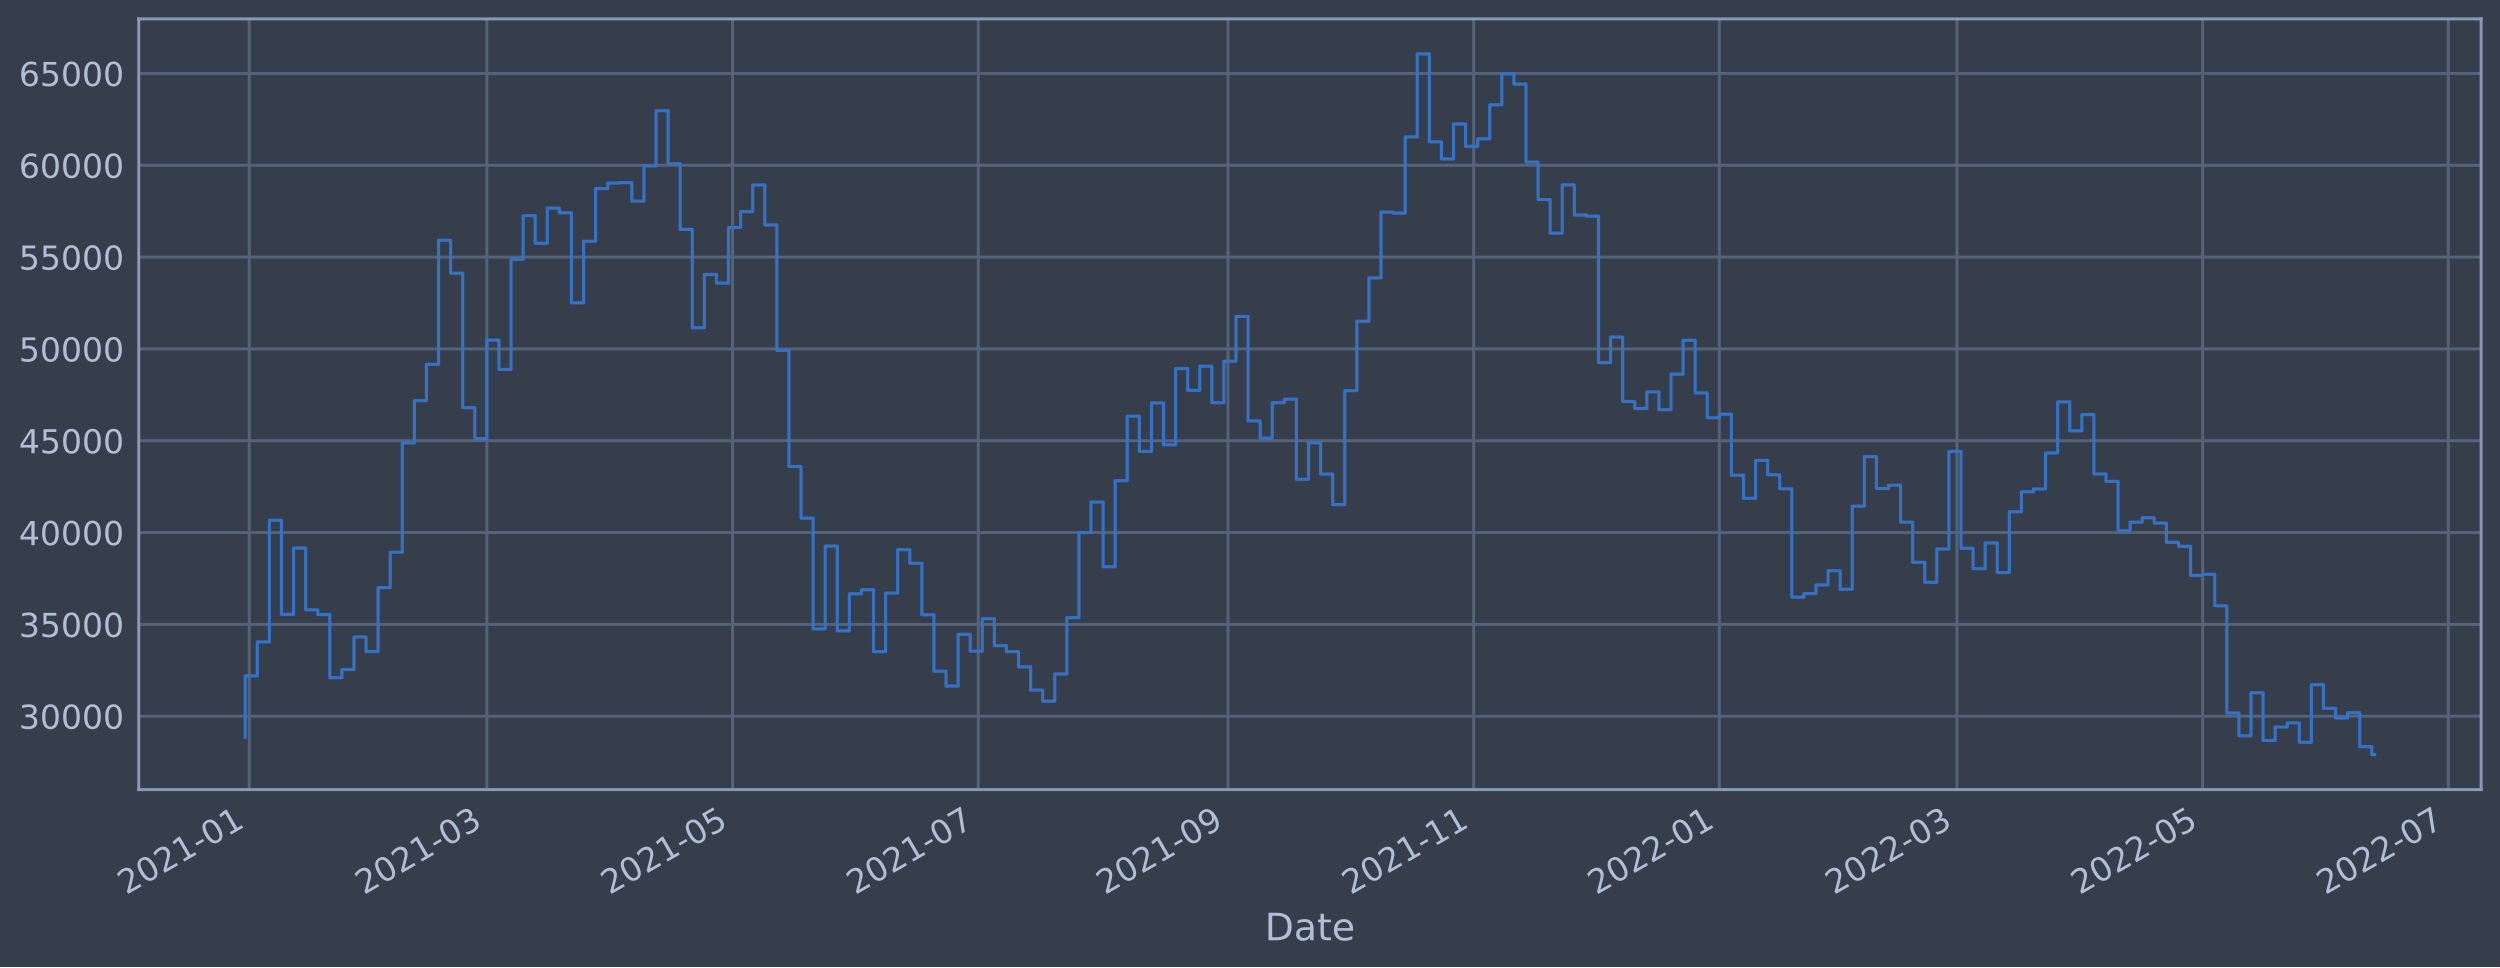
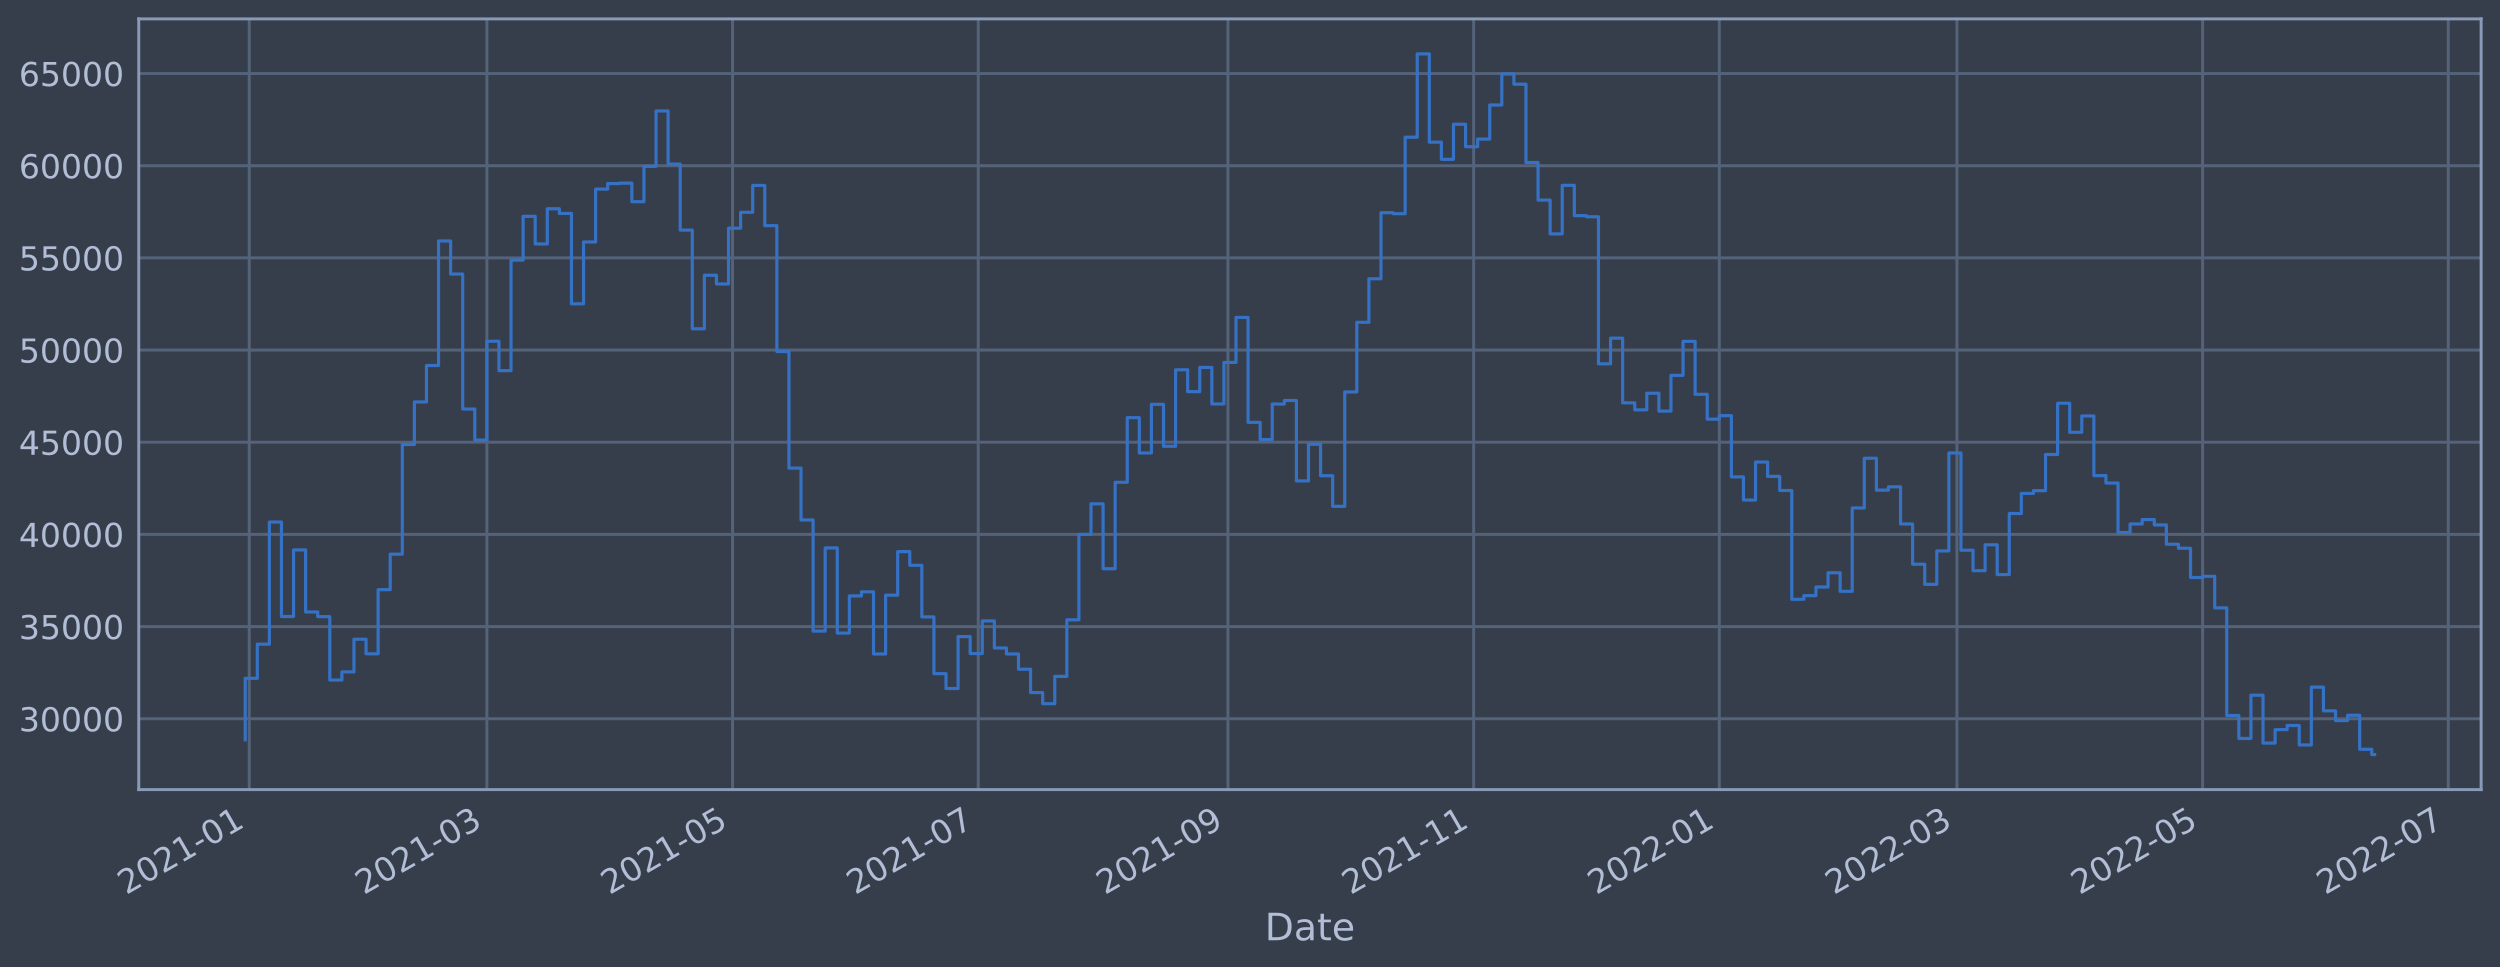
<svg xmlns="http://www.w3.org/2000/svg" xmlns:xlink="http://www.w3.org/1999/xlink" width="952.884pt" height="368.58pt" viewBox="0 0 952.884 368.58" version="1.1">
  <defs>
    <style type="text/css">*{stroke-linejoin: round; stroke-linecap: butt}</style>
  </defs>
  <g id="figure_1">
    <g id="patch_1">
      <path d="M 0 368.58  L 952.884 368.58  L 952.884 0  L 0 0  z " style="fill: #373e4b" />
    </g>
    <g id="axes_1">
      <g id="patch_2">
        <path d="M 52.884 300.96  L 945.684 300.96  L 945.684 7.2  L 52.884 7.2  z " style="fill: #373e4b" />
      </g>
      <g id="matplotlib.axis_1">
        <g id="xtick_1">
          <g id="line2d_1">
-             <path d="M 95.001 300.96  L 95.001 7.2  " clip-path="url(#pcdfb5487ed)" style="fill: none; stroke: #546379; stroke-width: 1.12; stroke-linecap: square" />
+             <path d="M 95.001 300.96  L 95.001 7.2  " clip-path="url(#pd7ec81bcf6)" style="fill: none; stroke: #546379; stroke-width: 1.12; stroke-linecap: square" />
          </g>
          <g id="line2d_2" />
          <g id="text_1">
-             <g style="fill: #b1bed6" transform="translate(48.09744 341.1745)rotate(-30)scale(0.126 -0.126)">
+             <g style="fill: #b1bed6" transform="translate(48.0974 341.1745)rotate(-30)scale(0.126 -0.126)">
              <defs>
                <path id="DejaVuSans-32" d="M 1228 531  L 3431 531  L 3431 0  L 469 0  L 469 531  Q 828 903 1448 1529  Q 2069 2156 2228 2338  Q 2531 2678 2651 2914  Q 2772 3150 2772 3378  Q 2772 3750 2511 3984  Q 2250 4219 1831 4219  Q 1534 4219 1204 4116  Q 875 4013 500 3803  L 500 4441  Q 881 4594 1212 4672  Q 1544 4750 1819 4750  Q 2544 4750 2975 4387  Q 3406 4025 3406 3419  Q 3406 3131 3298 2873  Q 3191 2616 2906 2266  Q 2828 2175 2409 1742  Q 1991 1309 1228 531  z " transform="scale(0.015625)" />
                <path id="DejaVuSans-30" d="M 2034 4250  Q 1547 4250 1301 3770  Q 1056 3291 1056 2328  Q 1056 1369 1301 889  Q 1547 409 2034 409  Q 2525 409 2770 889  Q 3016 1369 3016 2328  Q 3016 3291 2770 3770  Q 2525 4250 2034 4250  z M 2034 4750  Q 2819 4750 3233 4129  Q 3647 3509 3647 2328  Q 3647 1150 3233 529  Q 2819 -91 2034 -91  Q 1250 -91 836 529  Q 422 1150 422 2328  Q 422 3509 836 4129  Q 1250 4750 2034 4750  z " transform="scale(0.015625)" />
                <path id="DejaVuSans-31" d="M 794 531  L 1825 531  L 1825 4091  L 703 3866  L 703 4441  L 1819 4666  L 2450 4666  L 2450 531  L 3481 531  L 3481 0  L 794 0  L 794 531  z " transform="scale(0.015625)" />
                <path id="DejaVuSans-2d" d="M 313 2009  L 1997 2009  L 1997 1497  L 313 1497  L 313 2009  z " transform="scale(0.015625)" />
              </defs>
              <use xlink:href="#DejaVuSans-32" />
              <use xlink:href="#DejaVuSans-30" x="63.623" />
              <use xlink:href="#DejaVuSans-32" x="127.246" />
              <use xlink:href="#DejaVuSans-31" x="190.869" />
              <use xlink:href="#DejaVuSans-2d" x="254.492" />
              <use xlink:href="#DejaVuSans-30" x="290.576" />
              <use xlink:href="#DejaVuSans-31" x="354.199" />
            </g>
          </g>
        </g>
        <g id="xtick_2">
          <g id="line2d_3">
-             <path d="M 185.574 300.96  L 185.574 7.2  " clip-path="url(#pcdfb5487ed)" style="fill: none; stroke: #546379; stroke-width: 1.12; stroke-linecap: square" />
+             <path d="M 185.572 300.96  L 185.572 7.2  " clip-path="url(#pd7ec81bcf6)" style="fill: none; stroke: #546379; stroke-width: 1.12; stroke-linecap: square" />
          </g>
          <g id="line2d_4" />
          <g id="text_2">
-             <g style="fill: #b1bed6" transform="translate(138.671 341.1745)rotate(-30)scale(0.126 -0.126)">
+             <g style="fill: #b1bed6" transform="translate(138.6689 341.1745)rotate(-30)scale(0.126 -0.126)">
              <defs>
                <path id="DejaVuSans-33" d="M 2597 2516  Q 3050 2419 3304 2112  Q 3559 1806 3559 1356  Q 3559 666 3084 287  Q 2609 -91 1734 -91  Q 1441 -91 1130 -33  Q 819 25 488 141  L 488 750  Q 750 597 1062 519  Q 1375 441 1716 441  Q 2309 441 2620 675  Q 2931 909 2931 1356  Q 2931 1769 2642 2001  Q 2353 2234 1838 2234  L 1294 2234  L 1294 2753  L 1863 2753  Q 2328 2753 2575 2939  Q 2822 3125 2822 3475  Q 2822 3834 2567 4026  Q 2313 4219 1838 4219  Q 1578 4219 1281 4162  Q 984 4106 628 3988  L 628 4550  Q 988 4650 1302 4700  Q 1616 4750 1894 4750  Q 2613 4750 3031 4423  Q 3450 4097 3450 3541  Q 3450 3153 3228 2886  Q 3006 2619 2597 2516  z " transform="scale(0.015625)" />
              </defs>
              <use xlink:href="#DejaVuSans-32" />
              <use xlink:href="#DejaVuSans-30" x="63.623" />
              <use xlink:href="#DejaVuSans-32" x="127.246" />
              <use xlink:href="#DejaVuSans-31" x="190.869" />
              <use xlink:href="#DejaVuSans-2d" x="254.492" />
              <use xlink:href="#DejaVuSans-30" x="290.576" />
              <use xlink:href="#DejaVuSans-33" x="354.199" />
            </g>
          </g>
        </g>
        <g id="xtick_3">
          <g id="line2d_5">
-             <path d="M 279.218 300.96  L 279.218 7.2  " clip-path="url(#pcdfb5487ed)" style="fill: none; stroke: #546379; stroke-width: 1.12; stroke-linecap: square" />
+             <path d="M 279.214 300.96  L 279.214 7.2  " clip-path="url(#pd7ec81bcf6)" style="fill: none; stroke: #546379; stroke-width: 1.12; stroke-linecap: square" />
          </g>
          <g id="line2d_6" />
          <g id="text_3">
-             <g style="fill: #b1bed6" transform="translate(232.3148 341.1745)rotate(-30)scale(0.126 -0.126)">
+             <g style="fill: #b1bed6" transform="translate(232.3107 341.1745)rotate(-30)scale(0.126 -0.126)">
              <defs>
                <path id="DejaVuSans-35" d="M 691 4666  L 3169 4666  L 3169 4134  L 1269 4134  L 1269 2991  Q 1406 3038 1543 3061  Q 1681 3084 1819 3084  Q 2600 3084 3056 2656  Q 3513 2228 3513 1497  Q 3513 744 3044 326  Q 2575 -91 1722 -91  Q 1428 -91 1123 -41  Q 819 9 494 109  L 494 744  Q 775 591 1075 516  Q 1375 441 1709 441  Q 2250 441 2565 725  Q 2881 1009 2881 1497  Q 2881 1984 2565 2268  Q 2250 2553 1709 2553  Q 1456 2553 1204 2497  Q 953 2441 691 2322  L 691 4666  z " transform="scale(0.015625)" />
              </defs>
              <use xlink:href="#DejaVuSans-32" />
              <use xlink:href="#DejaVuSans-30" x="63.623" />
              <use xlink:href="#DejaVuSans-32" x="127.246" />
              <use xlink:href="#DejaVuSans-31" x="190.869" />
              <use xlink:href="#DejaVuSans-2d" x="254.492" />
              <use xlink:href="#DejaVuSans-30" x="290.576" />
              <use xlink:href="#DejaVuSans-35" x="354.199" />
            </g>
          </g>
        </g>
        <g id="xtick_4">
          <g id="line2d_7">
-             <path d="M 372.862 300.96  L 372.862 7.2  " clip-path="url(#pcdfb5487ed)" style="fill: none; stroke: #546379; stroke-width: 1.12; stroke-linecap: square" />
+             <path d="M 372.856 300.96  L 372.856 7.2  " clip-path="url(#pd7ec81bcf6)" style="fill: none; stroke: #546379; stroke-width: 1.12; stroke-linecap: square" />
          </g>
          <g id="line2d_8" />
          <g id="text_4">
-             <g style="fill: #b1bed6" transform="translate(325.9586 341.1745)rotate(-30)scale(0.126 -0.126)">
+             <g style="fill: #b1bed6" transform="translate(325.9524 341.1745)rotate(-30)scale(0.126 -0.126)">
              <defs>
                <path id="DejaVuSans-37" d="M 525 4666  L 3525 4666  L 3525 4397  L 1831 0  L 1172 0  L 2766 4134  L 525 4134  L 525 4666  z " transform="scale(0.015625)" />
              </defs>
              <use xlink:href="#DejaVuSans-32" />
              <use xlink:href="#DejaVuSans-30" x="63.623" />
              <use xlink:href="#DejaVuSans-32" x="127.246" />
              <use xlink:href="#DejaVuSans-31" x="190.869" />
              <use xlink:href="#DejaVuSans-2d" x="254.492" />
              <use xlink:href="#DejaVuSans-30" x="290.576" />
              <use xlink:href="#DejaVuSans-37" x="354.199" />
            </g>
          </g>
        </g>
        <g id="xtick_5">
          <g id="line2d_9">
-             <path d="M 468.041 300.96  L 468.041 7.2  " clip-path="url(#pcdfb5487ed)" style="fill: none; stroke: #546379; stroke-width: 1.12; stroke-linecap: square" />
+             <path d="M 468.033 300.96  L 468.033 7.2  " clip-path="url(#pd7ec81bcf6)" style="fill: none; stroke: #546379; stroke-width: 1.12; stroke-linecap: square" />
          </g>
          <g id="line2d_10" />
          <g id="text_5">
-             <g style="fill: #b1bed6" transform="translate(421.1376 341.1745)rotate(-30)scale(0.126 -0.126)">
+             <g style="fill: #b1bed6" transform="translate(421.1293 341.1745)rotate(-30)scale(0.126 -0.126)">
              <defs>
                <path id="DejaVuSans-39" d="M 703 97  L 703 672  Q 941 559 1184 500  Q 1428 441 1663 441  Q 2288 441 2617 861  Q 2947 1281 2994 2138  Q 2813 1869 2534 1725  Q 2256 1581 1919 1581  Q 1219 1581 811 2004  Q 403 2428 403 3163  Q 403 3881 828 4315  Q 1253 4750 1959 4750  Q 2769 4750 3195 4129  Q 3622 3509 3622 2328  Q 3622 1225 3098 567  Q 2575 -91 1691 -91  Q 1453 -91 1209 -44  Q 966 3 703 97  z M 1959 2075  Q 2384 2075 2632 2365  Q 2881 2656 2881 3163  Q 2881 3666 2632 3958  Q 2384 4250 1959 4250  Q 1534 4250 1286 3958  Q 1038 3666 1038 3163  Q 1038 2656 1286 2365  Q 1534 2075 1959 2075  z " transform="scale(0.015625)" />
              </defs>
              <use xlink:href="#DejaVuSans-32" />
              <use xlink:href="#DejaVuSans-30" x="63.623" />
              <use xlink:href="#DejaVuSans-32" x="127.246" />
              <use xlink:href="#DejaVuSans-31" x="190.869" />
              <use xlink:href="#DejaVuSans-2d" x="254.492" />
              <use xlink:href="#DejaVuSans-30" x="290.576" />
              <use xlink:href="#DejaVuSans-39" x="354.199" />
            </g>
          </g>
        </g>
        <g id="xtick_6">
          <g id="line2d_11">
-             <path d="M 561.685 300.96  L 561.685 7.2  " clip-path="url(#pcdfb5487ed)" style="fill: none; stroke: #546379; stroke-width: 1.12; stroke-linecap: square" />
+             <path d="M 561.674 300.96  L 561.674 7.2  " clip-path="url(#pd7ec81bcf6)" style="fill: none; stroke: #546379; stroke-width: 1.12; stroke-linecap: square" />
          </g>
          <g id="line2d_12" />
          <g id="text_6">
-             <g style="fill: #b1bed6" transform="translate(514.7814 341.1745)rotate(-30)scale(0.126 -0.126)">
+             <g style="fill: #b1bed6" transform="translate(514.771 341.1745)rotate(-30)scale(0.126 -0.126)">
              <use xlink:href="#DejaVuSans-32" />
              <use xlink:href="#DejaVuSans-30" x="63.623" />
              <use xlink:href="#DejaVuSans-32" x="127.246" />
              <use xlink:href="#DejaVuSans-31" x="190.869" />
              <use xlink:href="#DejaVuSans-2d" x="254.492" />
              <use xlink:href="#DejaVuSans-31" x="290.576" />
              <use xlink:href="#DejaVuSans-31" x="354.199" />
            </g>
          </g>
        </g>
        <g id="xtick_7">
          <g id="line2d_13">
-             <path d="M 655.329 300.96  L 655.329 7.2  " clip-path="url(#pcdfb5487ed)" style="fill: none; stroke: #546379; stroke-width: 1.12; stroke-linecap: square" />
+             <path d="M 655.316 300.96  L 655.316 7.2  " clip-path="url(#pd7ec81bcf6)" style="fill: none; stroke: #546379; stroke-width: 1.12; stroke-linecap: square" />
          </g>
          <g id="line2d_14" />
          <g id="text_7">
-             <g style="fill: #b1bed6" transform="translate(608.4253 341.1745)rotate(-30)scale(0.126 -0.126)">
+             <g style="fill: #b1bed6" transform="translate(608.4127 341.1745)rotate(-30)scale(0.126 -0.126)">
              <use xlink:href="#DejaVuSans-32" />
              <use xlink:href="#DejaVuSans-30" x="63.623" />
              <use xlink:href="#DejaVuSans-32" x="127.246" />
              <use xlink:href="#DejaVuSans-32" x="190.869" />
              <use xlink:href="#DejaVuSans-2d" x="254.492" />
              <use xlink:href="#DejaVuSans-30" x="290.576" />
              <use xlink:href="#DejaVuSans-31" x="354.199" />
            </g>
          </g>
        </g>
        <g id="xtick_8">
          <g id="line2d_15">
-             <path d="M 745.902 300.96  L 745.902 7.2  " clip-path="url(#pcdfb5487ed)" style="fill: none; stroke: #546379; stroke-width: 1.12; stroke-linecap: square" />
+             <path d="M 745.888 300.96  L 745.888 7.2  " clip-path="url(#pd7ec81bcf6)" style="fill: none; stroke: #546379; stroke-width: 1.12; stroke-linecap: square" />
          </g>
          <g id="line2d_16" />
          <g id="text_8">
-             <g style="fill: #b1bed6" transform="translate(698.9988 341.1745)rotate(-30)scale(0.126 -0.126)">
+             <g style="fill: #b1bed6" transform="translate(698.9842 341.1745)rotate(-30)scale(0.126 -0.126)">
              <use xlink:href="#DejaVuSans-32" />
              <use xlink:href="#DejaVuSans-30" x="63.623" />
              <use xlink:href="#DejaVuSans-32" x="127.246" />
              <use xlink:href="#DejaVuSans-32" x="190.869" />
              <use xlink:href="#DejaVuSans-2d" x="254.492" />
              <use xlink:href="#DejaVuSans-30" x="290.576" />
              <use xlink:href="#DejaVuSans-33" x="354.199" />
            </g>
          </g>
        </g>
        <g id="xtick_9">
          <g id="line2d_17">
-             <path d="M 839.546 300.96  L 839.546 7.2  " clip-path="url(#pcdfb5487ed)" style="fill: none; stroke: #546379; stroke-width: 1.12; stroke-linecap: square" />
+             <path d="M 839.529 300.96  L 839.529 7.2  " clip-path="url(#pd7ec81bcf6)" style="fill: none; stroke: #546379; stroke-width: 1.12; stroke-linecap: square" />
          </g>
          <g id="line2d_18" />
          <g id="text_9">
-             <g style="fill: #b1bed6" transform="translate(792.6426 341.1745)rotate(-30)scale(0.126 -0.126)">
+             <g style="fill: #b1bed6" transform="translate(792.626 341.1745)rotate(-30)scale(0.126 -0.126)">
              <use xlink:href="#DejaVuSans-32" />
              <use xlink:href="#DejaVuSans-30" x="63.623" />
              <use xlink:href="#DejaVuSans-32" x="127.246" />
              <use xlink:href="#DejaVuSans-32" x="190.869" />
              <use xlink:href="#DejaVuSans-2d" x="254.492" />
              <use xlink:href="#DejaVuSans-30" x="290.576" />
              <use xlink:href="#DejaVuSans-35" x="354.199" />
            </g>
          </g>
        </g>
        <g id="xtick_10">
          <g id="line2d_19">
-             <path d="M 933.19 300.96  L 933.19 7.2  " clip-path="url(#pcdfb5487ed)" style="fill: none; stroke: #546379; stroke-width: 1.12; stroke-linecap: square" />
+             <path d="M 933.171 300.96  L 933.171 7.2  " clip-path="url(#pd7ec81bcf6)" style="fill: none; stroke: #546379; stroke-width: 1.12; stroke-linecap: square" />
          </g>
          <g id="line2d_20" />
          <g id="text_10">
-             <g style="fill: #b1bed6" transform="translate(886.2865 341.1745)rotate(-30)scale(0.126 -0.126)">
+             <g style="fill: #b1bed6" transform="translate(886.2677 341.1745)rotate(-30)scale(0.126 -0.126)">
              <use xlink:href="#DejaVuSans-32" />
              <use xlink:href="#DejaVuSans-30" x="63.623" />
              <use xlink:href="#DejaVuSans-32" x="127.246" />
              <use xlink:href="#DejaVuSans-32" x="190.869" />
              <use xlink:href="#DejaVuSans-2d" x="254.492" />
              <use xlink:href="#DejaVuSans-30" x="290.576" />
              <use xlink:href="#DejaVuSans-37" x="354.199" />
            </g>
          </g>
        </g>
        <g id="text_11">
          <g style="fill: #b1bed6" transform="translate(482.0746 358.3856)scale(0.144 -0.144)">
            <defs>
              <path id="DejaVuSans-44" d="M 1259 4147  L 1259 519  L 2022 519  Q 2988 519 3436 956  Q 3884 1394 3884 2338  Q 3884 3275 3436 3711  Q 2988 4147 2022 4147  L 1259 4147  z M 628 4666  L 1925 4666  Q 3281 4666 3915 4102  Q 4550 3538 4550 2338  Q 4550 1131 3912 565  Q 3275 0 1925 0  L 628 0  L 628 4666  z " transform="scale(0.015625)" />
              <path id="DejaVuSans-61" d="M 2194 1759  Q 1497 1759 1228 1600  Q 959 1441 959 1056  Q 959 750 1161 570  Q 1363 391 1709 391  Q 2188 391 2477 730  Q 2766 1069 2766 1631  L 2766 1759  L 2194 1759  z M 3341 1997  L 3341 0  L 2766 0  L 2766 531  Q 2569 213 2275 61  Q 1981 -91 1556 -91  Q 1019 -91 701 211  Q 384 513 384 1019  Q 384 1609 779 1909  Q 1175 2209 1959 2209  L 2766 2209  L 2766 2266  Q 2766 2663 2505 2880  Q 2244 3097 1772 3097  Q 1472 3097 1187 3025  Q 903 2953 641 2809  L 641 3341  Q 956 3463 1253 3523  Q 1550 3584 1831 3584  Q 2591 3584 2966 3190  Q 3341 2797 3341 1997  z " transform="scale(0.015625)" />
              <path id="DejaVuSans-74" d="M 1172 4494  L 1172 3500  L 2356 3500  L 2356 3053  L 1172 3053  L 1172 1153  Q 1172 725 1289 603  Q 1406 481 1766 481  L 2356 481  L 2356 0  L 1766 0  Q 1100 0 847 248  Q 594 497 594 1153  L 594 3053  L 172 3053  L 172 3500  L 594 3500  L 594 4494  L 1172 4494  z " transform="scale(0.015625)" />
              <path id="DejaVuSans-65" d="M 3597 1894  L 3597 1613  L 953 1613  Q 991 1019 1311 708  Q 1631 397 2203 397  Q 2534 397 2845 478  Q 3156 559 3463 722  L 3463 178  Q 3153 47 2828 -22  Q 2503 -91 2169 -91  Q 1331 -91 842 396  Q 353 884 353 1716  Q 353 2575 817 3079  Q 1281 3584 2069 3584  Q 2775 3584 3186 3129  Q 3597 2675 3597 1894  z M 3022 2063  Q 3016 2534 2758 2815  Q 2500 3097 2075 3097  Q 1594 3097 1305 2825  Q 1016 2553 972 2059  L 3022 2063  z " transform="scale(0.015625)" />
            </defs>
            <use xlink:href="#DejaVuSans-44" />
            <use xlink:href="#DejaVuSans-61" x="77.002" />
            <use xlink:href="#DejaVuSans-74" x="138.281" />
            <use xlink:href="#DejaVuSans-65" x="177.49" />
          </g>
        </g>
      </g>
      <g id="matplotlib.axis_2">
        <g id="ytick_1">
          <g id="line2d_21">
-             <path d="M 52.884 272.981  L 945.684 272.981  " clip-path="url(#pcdfb5487ed)" style="fill: none; stroke: #546379; stroke-width: 1.12; stroke-linecap: square" />
+             <path d="M 52.884 273.956  L 945.684 273.956  " clip-path="url(#pd7ec81bcf6)" style="fill: none; stroke: #546379; stroke-width: 1.12; stroke-linecap: square" />
          </g>
          <g id="line2d_22" />
          <g id="text_12">
-             <g style="fill: #b1bed6" transform="translate(7.2 277.7679)scale(0.126 -0.126)">
+             <g style="fill: #b1bed6" transform="translate(7.2 278.7432)scale(0.126 -0.126)">
              <use xlink:href="#DejaVuSans-33" />
              <use xlink:href="#DejaVuSans-30" x="63.623" />
              <use xlink:href="#DejaVuSans-30" x="127.246" />
              <use xlink:href="#DejaVuSans-30" x="190.869" />
              <use xlink:href="#DejaVuSans-30" x="254.492" />
            </g>
          </g>
        </g>
        <g id="ytick_2">
          <g id="line2d_23">
-             <path d="M 52.884 237.983  L 945.684 237.983  " clip-path="url(#pcdfb5487ed)" style="fill: none; stroke: #546379; stroke-width: 1.12; stroke-linecap: square" />
+             <path d="M 52.884 238.823  L 945.684 238.823  " clip-path="url(#pd7ec81bcf6)" style="fill: none; stroke: #546379; stroke-width: 1.12; stroke-linecap: square" />
          </g>
          <g id="line2d_24" />
          <g id="text_13">
-             <g style="fill: #b1bed6" transform="translate(7.2 242.7702)scale(0.126 -0.126)">
+             <g style="fill: #b1bed6" transform="translate(7.2 243.6103)scale(0.126 -0.126)">
              <use xlink:href="#DejaVuSans-33" />
              <use xlink:href="#DejaVuSans-35" x="63.623" />
              <use xlink:href="#DejaVuSans-30" x="127.246" />
              <use xlink:href="#DejaVuSans-30" x="190.869" />
              <use xlink:href="#DejaVuSans-30" x="254.492" />
            </g>
          </g>
        </g>
        <g id="ytick_3">
          <g id="line2d_25">
-             <path d="M 52.884 202.986  L 945.684 202.986  " clip-path="url(#pcdfb5487ed)" style="fill: none; stroke: #546379; stroke-width: 1.12; stroke-linecap: square" />
+             <path d="M 52.884 203.69  L 945.684 203.69  " clip-path="url(#pd7ec81bcf6)" style="fill: none; stroke: #546379; stroke-width: 1.12; stroke-linecap: square" />
          </g>
          <g id="line2d_26" />
          <g id="text_14">
-             <g style="fill: #b1bed6" transform="translate(7.2 207.7725)scale(0.126 -0.126)">
+             <g style="fill: #b1bed6" transform="translate(7.2 208.4774)scale(0.126 -0.126)">
              <defs>
                <path id="DejaVuSans-34" d="M 2419 4116  L 825 1625  L 2419 1625  L 2419 4116  z M 2253 4666  L 3047 4666  L 3047 1625  L 3713 1625  L 3713 1100  L 3047 1100  L 3047 0  L 2419 0  L 2419 1100  L 313 1100  L 313 1709  L 2253 4666  z " transform="scale(0.015625)" />
              </defs>
              <use xlink:href="#DejaVuSans-34" />
              <use xlink:href="#DejaVuSans-30" x="63.623" />
              <use xlink:href="#DejaVuSans-30" x="127.246" />
              <use xlink:href="#DejaVuSans-30" x="190.869" />
              <use xlink:href="#DejaVuSans-30" x="254.492" />
            </g>
          </g>
        </g>
        <g id="ytick_4">
          <g id="line2d_27">
-             <path d="M 52.884 167.988  L 945.684 167.988  " clip-path="url(#pcdfb5487ed)" style="fill: none; stroke: #546379; stroke-width: 1.12; stroke-linecap: square" />
+             <path d="M 52.884 168.557  L 945.684 168.557  " clip-path="url(#pd7ec81bcf6)" style="fill: none; stroke: #546379; stroke-width: 1.12; stroke-linecap: square" />
          </g>
          <g id="line2d_28" />
          <g id="text_15">
-             <g style="fill: #b1bed6" transform="translate(7.2 172.7749)scale(0.126 -0.126)">
+             <g style="fill: #b1bed6" transform="translate(7.2 173.3445)scale(0.126 -0.126)">
              <use xlink:href="#DejaVuSans-34" />
              <use xlink:href="#DejaVuSans-35" x="63.623" />
              <use xlink:href="#DejaVuSans-30" x="127.246" />
              <use xlink:href="#DejaVuSans-30" x="190.869" />
              <use xlink:href="#DejaVuSans-30" x="254.492" />
            </g>
          </g>
        </g>
        <g id="ytick_5">
          <g id="line2d_29">
-             <path d="M 52.884 132.99  L 945.684 132.99  " clip-path="url(#pcdfb5487ed)" style="fill: none; stroke: #546379; stroke-width: 1.12; stroke-linecap: square" />
+             <path d="M 52.884 133.425  L 945.684 133.425  " clip-path="url(#pd7ec81bcf6)" style="fill: none; stroke: #546379; stroke-width: 1.12; stroke-linecap: square" />
          </g>
          <g id="line2d_30" />
          <g id="text_16">
-             <g style="fill: #b1bed6" transform="translate(7.2 137.7772)scale(0.126 -0.126)">
+             <g style="fill: #b1bed6" transform="translate(7.2 138.2116)scale(0.126 -0.126)">
              <use xlink:href="#DejaVuSans-35" />
              <use xlink:href="#DejaVuSans-30" x="63.623" />
              <use xlink:href="#DejaVuSans-30" x="127.246" />
              <use xlink:href="#DejaVuSans-30" x="190.869" />
              <use xlink:href="#DejaVuSans-30" x="254.492" />
            </g>
          </g>
        </g>
        <g id="ytick_6">
          <g id="line2d_31">
-             <path d="M 52.884 97.992  L 945.684 97.992  " clip-path="url(#pcdfb5487ed)" style="fill: none; stroke: #546379; stroke-width: 1.12; stroke-linecap: square" />
+             <path d="M 52.884 98.292  L 945.684 98.292  " clip-path="url(#pd7ec81bcf6)" style="fill: none; stroke: #546379; stroke-width: 1.12; stroke-linecap: square" />
          </g>
          <g id="line2d_32" />
          <g id="text_17">
-             <g style="fill: #b1bed6" transform="translate(7.2 102.7795)scale(0.126 -0.126)">
+             <g style="fill: #b1bed6" transform="translate(7.2 103.0787)scale(0.126 -0.126)">
              <use xlink:href="#DejaVuSans-35" />
              <use xlink:href="#DejaVuSans-35" x="63.623" />
              <use xlink:href="#DejaVuSans-30" x="127.246" />
              <use xlink:href="#DejaVuSans-30" x="190.869" />
              <use xlink:href="#DejaVuSans-30" x="254.492" />
            </g>
          </g>
        </g>
        <g id="ytick_7">
          <g id="line2d_33">
-             <path d="M 52.884 62.995  L 945.684 62.995  " clip-path="url(#pcdfb5487ed)" style="fill: none; stroke: #546379; stroke-width: 1.12; stroke-linecap: square" />
+             <path d="M 52.884 63.159  L 945.684 63.159  " clip-path="url(#pd7ec81bcf6)" style="fill: none; stroke: #546379; stroke-width: 1.12; stroke-linecap: square" />
          </g>
          <g id="line2d_34" />
          <g id="text_18">
-             <g style="fill: #b1bed6" transform="translate(7.2 67.78184)scale(0.126 -0.126)">
+             <g style="fill: #b1bed6" transform="translate(7.2 67.94582)scale(0.126 -0.126)">
              <defs>
                <path id="DejaVuSans-36" d="M 2113 2584  Q 1688 2584 1439 2293  Q 1191 2003 1191 1497  Q 1191 994 1439 701  Q 1688 409 2113 409  Q 2538 409 2786 701  Q 3034 994 3034 1497  Q 3034 2003 2786 2293  Q 2538 2584 2113 2584  z M 3366 4563  L 3366 3988  Q 3128 4100 2886 4159  Q 2644 4219 2406 4219  Q 1781 4219 1451 3797  Q 1122 3375 1075 2522  Q 1259 2794 1537 2939  Q 1816 3084 2150 3084  Q 2853 3084 3261 2657  Q 3669 2231 3669 1497  Q 3669 778 3244 343  Q 2819 -91 2113 -91  Q 1303 -91 875 529  Q 447 1150 447 2328  Q 447 3434 972 4092  Q 1497 4750 2381 4750  Q 2619 4750 2861 4703  Q 3103 4656 3366 4563  z " transform="scale(0.015625)" />
              </defs>
              <use xlink:href="#DejaVuSans-36" />
              <use xlink:href="#DejaVuSans-30" x="63.623" />
              <use xlink:href="#DejaVuSans-30" x="127.246" />
              <use xlink:href="#DejaVuSans-30" x="190.869" />
              <use xlink:href="#DejaVuSans-30" x="254.492" />
            </g>
          </g>
        </g>
        <g id="ytick_8">
          <g id="line2d_35">
-             <path d="M 52.884 27.997  L 945.684 27.997  " clip-path="url(#pcdfb5487ed)" style="fill: none; stroke: #546379; stroke-width: 1.12; stroke-linecap: square" />
+             <path d="M 52.884 28.026  L 945.684 28.026  " clip-path="url(#pd7ec81bcf6)" style="fill: none; stroke: #546379; stroke-width: 1.12; stroke-linecap: square" />
          </g>
          <g id="line2d_36" />
          <g id="text_19">
-             <g style="fill: #b1bed6" transform="translate(7.2 32.78417)scale(0.126 -0.126)">
+             <g style="fill: #b1bed6" transform="translate(7.2 32.81293)scale(0.126 -0.126)">
              <use xlink:href="#DejaVuSans-36" />
              <use xlink:href="#DejaVuSans-35" x="63.623" />
              <use xlink:href="#DejaVuSans-30" x="127.246" />
              <use xlink:href="#DejaVuSans-30" x="190.869" />
              <use xlink:href="#DejaVuSans-30" x="254.492" />
            </g>
          </g>
        </g>
      </g>
      <g id="line2d_37">
-         <path d="M 93.466 280.984  L 93.466 257.614  L 98.071 257.614  L 98.071 244.656  L 102.676 244.656  L 102.676 198.294  L 107.282 198.294  L 107.282 234.169  L 111.887 234.169  L 111.887 208.876  L 116.493 208.876  L 116.493 232.432  L 121.098 232.432  L 121.098 234.211  L 125.704 234.211  L 125.704 258.284  L 130.309 258.284  L 130.309 255.189  L 134.914 255.189  L 134.914 242.783  L 139.52 242.783  L 139.52 248.322  L 144.125 248.322  L 144.125 223.969  L 148.731 223.969  L 148.731 210.488  L 153.336 210.488  L 153.336 168.841  L 157.942 168.841  L 157.942 152.693  L 162.547 152.693  L 162.547 138.869  L 167.153 138.869  L 167.153 91.577  L 171.758 91.577  L 171.758 104.128  L 176.363 104.128  L 176.363 155.386  L 180.969 155.386  L 180.969 167.19  L 185.574 167.19  L 185.574 129.646  L 190.18 129.646  L 190.18 140.819  L 194.785 140.819  L 194.785 98.822  L 199.391 98.822  L 199.391 82.221  L 203.996 82.221  L 203.996 92.71  L 208.601 92.71  L 208.601 79.332  L 213.207 79.332  L 213.207 81.115  L 217.812 81.115  L 217.812 115.434  L 222.418 115.434  L 222.418 91.945  L 227.023 91.945  L 227.023 71.883  L 231.629 71.883  L 231.629 69.775  L 236.234 69.775  L 236.234 69.616  L 240.839 69.616  L 240.839 76.654  L 245.445 76.654  L 245.445 63.241  L 250.05 63.241  L 250.05 42.212  L 254.656 42.212  L 254.656 62.385  L 259.261 62.385  L 259.261 87.438  L 263.867 87.438  L 263.867 124.919  L 268.472 124.919  L 268.472 104.596  L 273.078 104.596  L 273.078 107.903  L 277.683 107.903  L 277.683 86.72  L 282.288 86.72  L 282.288 80.681  L 286.894 80.681  L 286.894 70.493  L 291.499 70.493  L 291.499 85.743  L 296.105 85.743  L 296.105 133.532  L 300.71 133.532  L 300.71 177.814  L 305.316 177.814  L 305.316 197.496  L 309.921 197.496  L 309.921 239.701  L 314.526 239.701  L 314.526 208.123  L 319.132 208.123  L 319.132 240.449  L 323.737 240.449  L 323.737 226.345  L 328.343 226.345  L 328.343 224.785  L 332.948 224.785  L 332.948 248.378  L 337.554 248.378  L 337.554 226.052  L 342.159 226.052  L 342.159 209.517  L 346.764 209.517  L 346.764 214.711  L 351.37 214.711  L 351.37 234.314  L 355.975 234.314  L 355.975 255.849  L 360.581 255.849  L 360.581 261.498  L 365.186 261.498  L 365.186 241.786  L 369.792 241.786  L 369.792 248.224  L 374.397 248.224  L 374.397 235.818  L 379.002 235.818  L 379.002 246.109  L 383.608 246.109  L 383.608 248.374  L 388.213 248.374  L 388.213 254.176  L 392.819 254.176  L 392.819 263.033  L 397.424 263.033  L 397.424 267.27  L 402.03 267.27  L 402.03 256.897  L 406.635 256.897  L 406.635 235.427  L 411.241 235.427  L 411.241 202.968  L 415.846 202.968  L 415.846 191.373  L 420.451 191.373  L 420.451 216.019  L 425.057 216.019  L 425.057 183.205  L 429.662 183.205  L 429.662 158.654  L 434.268 158.654  L 434.268 172.063  L 438.873 172.063  L 438.873 153.594  L 443.479 153.594  L 443.479 169.543  L 448.084 169.543  L 448.084 140.466  L 452.689 140.466  L 452.689 148.777  L 457.295 148.777  L 457.295 139.592  L 461.9 139.592  L 461.9 153.465  L 466.506 153.465  L 466.506 137.687  L 471.111 137.687  L 471.111 120.608  L 475.717 120.608  L 475.717 160.44  L 480.322 160.44  L 480.322 166.974  L 484.927 166.974  L 484.927 153.484  L 489.533 153.484  L 489.533 152.144  L 494.138 152.144  L 494.138 182.676  L 498.744 182.676  L 498.744 168.765  L 503.349 168.765  L 503.349 180.709  L 507.955 180.709  L 507.955 192.33  L 512.56 192.33  L 512.56 148.899  L 517.166 148.899  L 517.166 122.45  L 521.771 122.45  L 521.771 105.921  L 526.376 105.921  L 526.376 80.83  L 530.982 80.83  L 530.982 81.209  L 535.587 81.209  L 535.587 52.172  L 540.193 52.172  L 540.193 20.553  L 544.798 20.553  L 544.798 54.054  L 549.404 54.054  L 549.404 60.579  L 554.009 60.579  L 554.009 47.252  L 558.614 47.252  L 558.614 55.789  L 563.22 55.789  L 563.22 52.903  L 567.825 52.903  L 567.825 39.944  L 572.431 39.944  L 572.431 28.16  L 577.036 28.16  L 577.036 32.05  L 581.642 32.05  L 581.642 61.789  L 586.247 61.789  L 586.247 76.063  L 590.852 76.063  L 590.852 88.882  L 595.458 88.882  L 595.458 70.446  L 600.063 70.446  L 600.063 81.948  L 604.669 81.948  L 604.669 82.385  L 609.274 82.385  L 609.274 138.213  L 613.88 138.213  L 613.88 128.473  L 618.485 128.473  L 618.485 153.027  L 623.091 153.027  L 623.091 155.689  L 627.696 155.689  L 627.696 149.38  L 632.301 149.38  L 632.301 156.164  L 636.907 156.164  L 636.907 142.591  L 641.512 142.591  L 641.512 129.694  L 646.118 129.694  L 646.118 149.78  L 650.723 149.78  L 650.723 159.242  L 655.329 159.242  L 655.329 157.895  L 659.934 157.895  L 659.934 181.143  L 664.539 181.143  L 664.539 189.935  L 669.145 189.935  L 669.145 175.505  L 673.75 175.505  L 673.75 180.961  L 678.356 180.961  L 678.356 186.316  L 682.961 186.316  L 682.961 227.618  L 687.567 227.618  L 687.567 226.232  L 692.172 226.232  L 692.172 222.956  L 696.777 222.956  L 696.777 217.554  L 701.383 217.554  L 701.383 224.595  L 705.988 224.595  L 705.988 192.938  L 710.594 192.938  L 710.594 174.054  L 715.199 174.054  L 715.199 186.178  L 719.805 186.178  L 719.805 184.92  L 724.41 184.92  L 724.41 199.026  L 729.015 199.026  L 729.015 214.309  L 733.621 214.309  L 733.621 221.944  L 738.226 221.944  L 738.226 209.258  L 742.832 209.258  L 742.832 172.056  L 747.437 172.056  L 747.437 208.996  L 752.043 208.996  L 752.043 216.757  L 756.648 216.757  L 756.648 206.92  L 761.254 206.92  L 761.254 218.242  L 765.859 218.242  L 765.859 195.054  L 770.464 195.054  L 770.464 187.43  L 775.07 187.43  L 775.07 186.378  L 779.675 186.378  L 779.675 172.647  L 784.281 172.647  L 784.281 153.177  L 788.886 153.177  L 788.886 164.214  L 793.492 164.214  L 793.492 158.01  L 798.097 158.01  L 798.097 180.656  L 802.702 180.656  L 802.702 183.473  L 807.308 183.473  L 807.308 202.27  L 811.913 202.27  L 811.913 199.022  L 816.519 199.022  L 816.519 197.346  L 821.124 197.346  L 821.124 199.388  L 825.73 199.388  L 825.73 206.726  L 830.335 206.726  L 830.335 208.24  L 834.94 208.24  L 834.94 219.356  L 839.546 219.356  L 839.546 218.894  L 844.151 218.894  L 844.151 230.892  L 848.757 230.892  L 848.757 271.751  L 853.362 271.751  L 853.362 280.462  L 857.968 280.462  L 857.968 264.039  L 862.573 264.039  L 862.573 282.213  L 867.179 282.213  L 867.179 277.111  L 871.784 277.111  L 871.784 275.539  L 876.389 275.539  L 876.389 282.928  L 880.995 282.928  L 880.995 260.973  L 885.6 260.973  L 885.6 269.972  L 890.206 269.972  L 890.206 273.671  L 894.811 273.671  L 894.811 271.656  L 899.417 271.656  L 899.417 284.569  L 904.022 284.569  L 904.022 287.607  L 905.102 287.607  L 905.102 287.607  " clip-path="url(#pcdfb5487ed)" style="fill: none; stroke: #3572c6; stroke-width: 1.2; stroke-linecap: square" />
+         <path d="M 93.466 281.99  L 93.466 258.53  L 98.071 258.53  L 98.071 245.522  L 102.676 245.522  L 102.676 198.981  L 107.282 198.981  L 107.282 234.994  L 111.887 234.994  L 111.887 209.603  L 116.492 209.603  L 116.492 233.251  L 121.098 233.251  L 121.098 235.036  L 125.703 235.036  L 125.703 259.202  L 130.308 259.202  L 130.308 256.096  L 134.914 256.096  L 134.914 243.642  L 139.519 243.642  L 139.519 249.202  L 144.124 249.202  L 144.124 224.755  L 148.73 224.755  L 148.73 211.222  L 153.335 211.222  L 153.335 169.414  L 157.94 169.414  L 157.94 153.203  L 162.546 153.203  L 162.546 139.326  L 167.151 139.326  L 167.151 91.852  L 171.756 91.852  L 171.756 104.451  L 176.362 104.451  L 176.362 155.907  L 180.967 155.907  L 180.967 167.757  L 185.572 167.757  L 185.572 130.068  L 190.178 130.068  L 190.178 141.283  L 194.783 141.283  L 194.783 99.124  L 199.388 99.124  L 199.388 82.459  L 203.994 82.459  L 203.994 92.989  L 208.599 92.989  L 208.599 79.56  L 213.204 79.56  L 213.204 81.349  L 217.81 81.349  L 217.81 115.8  L 222.415 115.8  L 222.415 92.221  L 227.02 92.221  L 227.02 72.082  L 231.626 72.082  L 231.626 69.965  L 236.231 69.965  L 236.231 69.805  L 240.836 69.805  L 240.836 76.871  L 245.442 76.871  L 245.442 63.406  L 250.047 63.406  L 250.047 42.296  L 254.652 42.296  L 254.652 62.547  L 259.257 62.547  L 259.257 87.696  L 263.863 87.696  L 263.863 125.322  L 268.468 125.322  L 268.468 104.92  L 273.073 104.92  L 273.073 108.24  L 277.679 108.24  L 277.679 86.976  L 282.284 86.976  L 282.284 80.913  L 286.889 80.913  L 286.889 70.686  L 291.495 70.686  L 291.495 85.995  L 296.1 85.995  L 296.1 133.969  L 300.705 133.969  L 300.705 178.421  L 305.311 178.421  L 305.311 198.179  L 309.916 198.179  L 309.916 240.548  L 314.521 240.548  L 314.521 208.848  L 319.127 208.848  L 319.127 241.299  L 323.732 241.299  L 323.732 227.141  L 328.337 227.141  L 328.337 225.575  L 332.943 225.575  L 332.943 249.259  L 337.548 249.259  L 337.548 226.846  L 342.153 226.846  L 342.153 210.247  L 346.759 210.247  L 346.759 215.461  L 351.364 215.461  L 351.364 235.14  L 355.969 235.14  L 355.969 256.758  L 360.575 256.758  L 360.575 262.429  L 365.18 262.429  L 365.18 242.641  L 369.785 242.641  L 369.785 249.104  L 374.391 249.104  L 374.391 236.65  L 378.996 236.65  L 378.996 246.981  L 383.601 246.981  L 383.601 249.254  L 388.207 249.254  L 388.207 255.079  L 392.812 255.079  L 392.812 263.97  L 397.417 263.97  L 397.417 268.223  L 402.023 268.223  L 402.023 257.81  L 406.628 257.81  L 406.628 236.257  L 411.233 236.257  L 411.233 203.673  L 415.839 203.673  L 415.839 192.033  L 420.444 192.033  L 420.444 216.774  L 425.049 216.774  L 425.049 183.834  L 429.655 183.834  L 429.655 159.188  L 434.26 159.188  L 434.26 172.649  L 438.865 172.649  L 438.865 154.108  L 443.471 154.108  L 443.471 170.118  L 448.076 170.118  L 448.076 140.929  L 452.681 140.929  L 452.681 149.272  L 457.287 149.272  L 457.287 140.052  L 461.892 140.052  L 461.892 153.979  L 466.497 153.979  L 466.497 138.139  L 471.103 138.139  L 471.103 120.994  L 475.708 120.994  L 475.708 160.98  L 480.313 160.98  L 480.313 167.54  L 484.919 167.54  L 484.919 153.998  L 489.524 153.998  L 489.524 152.652  L 494.129 152.652  L 494.129 183.302  L 498.735 183.302  L 498.735 169.338  L 503.34 169.338  L 503.34 181.327  L 507.945 181.327  L 507.945 192.993  L 512.551 192.993  L 512.551 149.395  L 517.156 149.395  L 517.156 122.844  L 521.761 122.844  L 521.761 106.251  L 526.367 106.251  L 526.367 81.062  L 530.972 81.062  L 530.972 81.444  L 535.577 81.444  L 535.577 52.294  L 540.183 52.294  L 540.183 20.553  L 544.788 20.553  L 544.788 54.184  L 549.393 54.184  L 549.393 60.733  L 553.999 60.733  L 553.999 47.355  L 558.604 47.355  L 558.604 55.925  L 563.209 55.925  L 563.209 53.028  L 567.815 53.028  L 567.815 40.019  L 572.42 40.019  L 572.42 28.189  L 577.025 28.189  L 577.025 32.095  L 581.631 32.095  L 581.631 61.948  L 586.236 61.948  L 586.236 76.277  L 590.841 76.277  L 590.841 89.146  L 595.447 89.146  L 595.447 70.639  L 600.052 70.639  L 600.052 82.185  L 604.657 82.185  L 604.657 82.624  L 609.263 82.624  L 609.263 138.667  L 613.868 138.667  L 613.868 128.89  L 618.473 128.89  L 618.473 153.538  L 623.079 153.538  L 623.079 156.211  L 627.684 156.211  L 627.684 149.878  L 632.289 149.878  L 632.289 156.688  L 636.895 156.688  L 636.895 143.063  L 641.5 143.063  L 641.5 130.116  L 646.105 130.116  L 646.105 150.28  L 650.711 150.28  L 650.711 159.777  L 655.316 159.777  L 655.316 158.425  L 659.921 158.425  L 659.921 181.763  L 664.527 181.763  L 664.527 190.59  L 669.132 190.59  L 669.132 176.104  L 673.737 176.104  L 673.737 181.581  L 678.343 181.581  L 678.343 186.957  L 682.948 186.957  L 682.948 228.418  L 687.553 228.418  L 687.553 227.027  L 692.159 227.027  L 692.159 223.738  L 696.764 223.738  L 696.764 218.315  L 701.369 218.315  L 701.369 225.384  L 705.975 225.384  L 705.975 193.604  L 710.58 193.604  L 710.58 174.648  L 715.185 174.648  L 715.185 186.818  L 719.791 186.818  L 719.791 185.555  L 724.396 185.555  L 724.396 199.716  L 729.001 199.716  L 729.001 215.057  L 733.607 215.057  L 733.607 222.722  L 738.212 222.722  L 738.212 209.987  L 742.817 209.987  L 742.817 172.641  L 747.423 172.641  L 747.423 209.724  L 752.028 209.724  L 752.028 217.515  L 756.633 217.515  L 756.633 207.64  L 761.239 207.64  L 761.239 219.006  L 765.844 219.006  L 765.844 195.729  L 770.449 195.729  L 770.449 188.075  L 775.055 188.075  L 775.055 187.019  L 779.66 187.019  L 779.66 173.235  L 784.265 173.235  L 784.265 153.69  L 788.871 153.69  L 788.871 164.769  L 793.476 164.769  L 793.476 158.541  L 798.081 158.541  L 798.081 181.274  L 802.687 181.274  L 802.687 184.102  L 807.292 184.102  L 807.292 202.972  L 811.897 202.972  L 811.897 199.712  L 816.503 199.712  L 816.503 198.029  L 821.108 198.029  L 821.108 200.079  L 825.713 200.079  L 825.713 207.446  L 830.319 207.446  L 830.319 208.965  L 834.924 208.965  L 834.924 220.124  L 839.529 220.124  L 839.529 219.66  L 844.135 219.66  L 844.135 231.705  L 848.74 231.705  L 848.74 272.722  L 853.345 272.722  L 853.345 281.467  L 857.951 281.467  L 857.951 264.98  L 862.556 264.98  L 862.556 283.224  L 867.161 283.224  L 867.161 278.102  L 871.767 278.102  L 871.767 276.524  L 876.372 276.524  L 876.372 283.942  L 880.977 283.942  L 880.977 261.902  L 885.583 261.902  L 885.583 270.936  L 890.188 270.936  L 890.188 274.649  L 894.793 274.649  L 894.793 272.626  L 899.399 272.626  L 899.399 285.589  L 904.004 285.589  L 904.004 287.607  L 905.102 287.607  L 905.102 287.607  " clip-path="url(#pd7ec81bcf6)" style="fill: none; stroke: #3572c6; stroke-width: 1.2; stroke-linecap: square" />
      </g>
      <g id="patch_3">
        <path d="M 52.884 300.96  L 52.884 7.2  " style="fill: none; stroke: #899ab8; stroke-width: 1.12; stroke-linejoin: miter; stroke-linecap: square" />
      </g>
      <g id="patch_4">
        <path d="M 945.684 300.96  L 945.684 7.2  " style="fill: none; stroke: #899ab8; stroke-width: 1.12; stroke-linejoin: miter; stroke-linecap: square" />
      </g>
      <g id="patch_5">
        <path d="M 52.884 300.96  L 945.684 300.96  " style="fill: none; stroke: #899ab8; stroke-width: 1.12; stroke-linejoin: miter; stroke-linecap: square" />
      </g>
      <g id="patch_6">
        <path d="M 52.884 7.2  L 945.684 7.2  " style="fill: none; stroke: #899ab8; stroke-width: 1.12; stroke-linejoin: miter; stroke-linecap: square" />
      </g>
    </g>
  </g>
  <defs>
-     <clipPath id="pcdfb5487ed">
+     <clipPath id="pd7ec81bcf6">
      <rect x="52.884" y="7.2" width="892.8" height="293.76" />
    </clipPath>
  </defs>
</svg>
